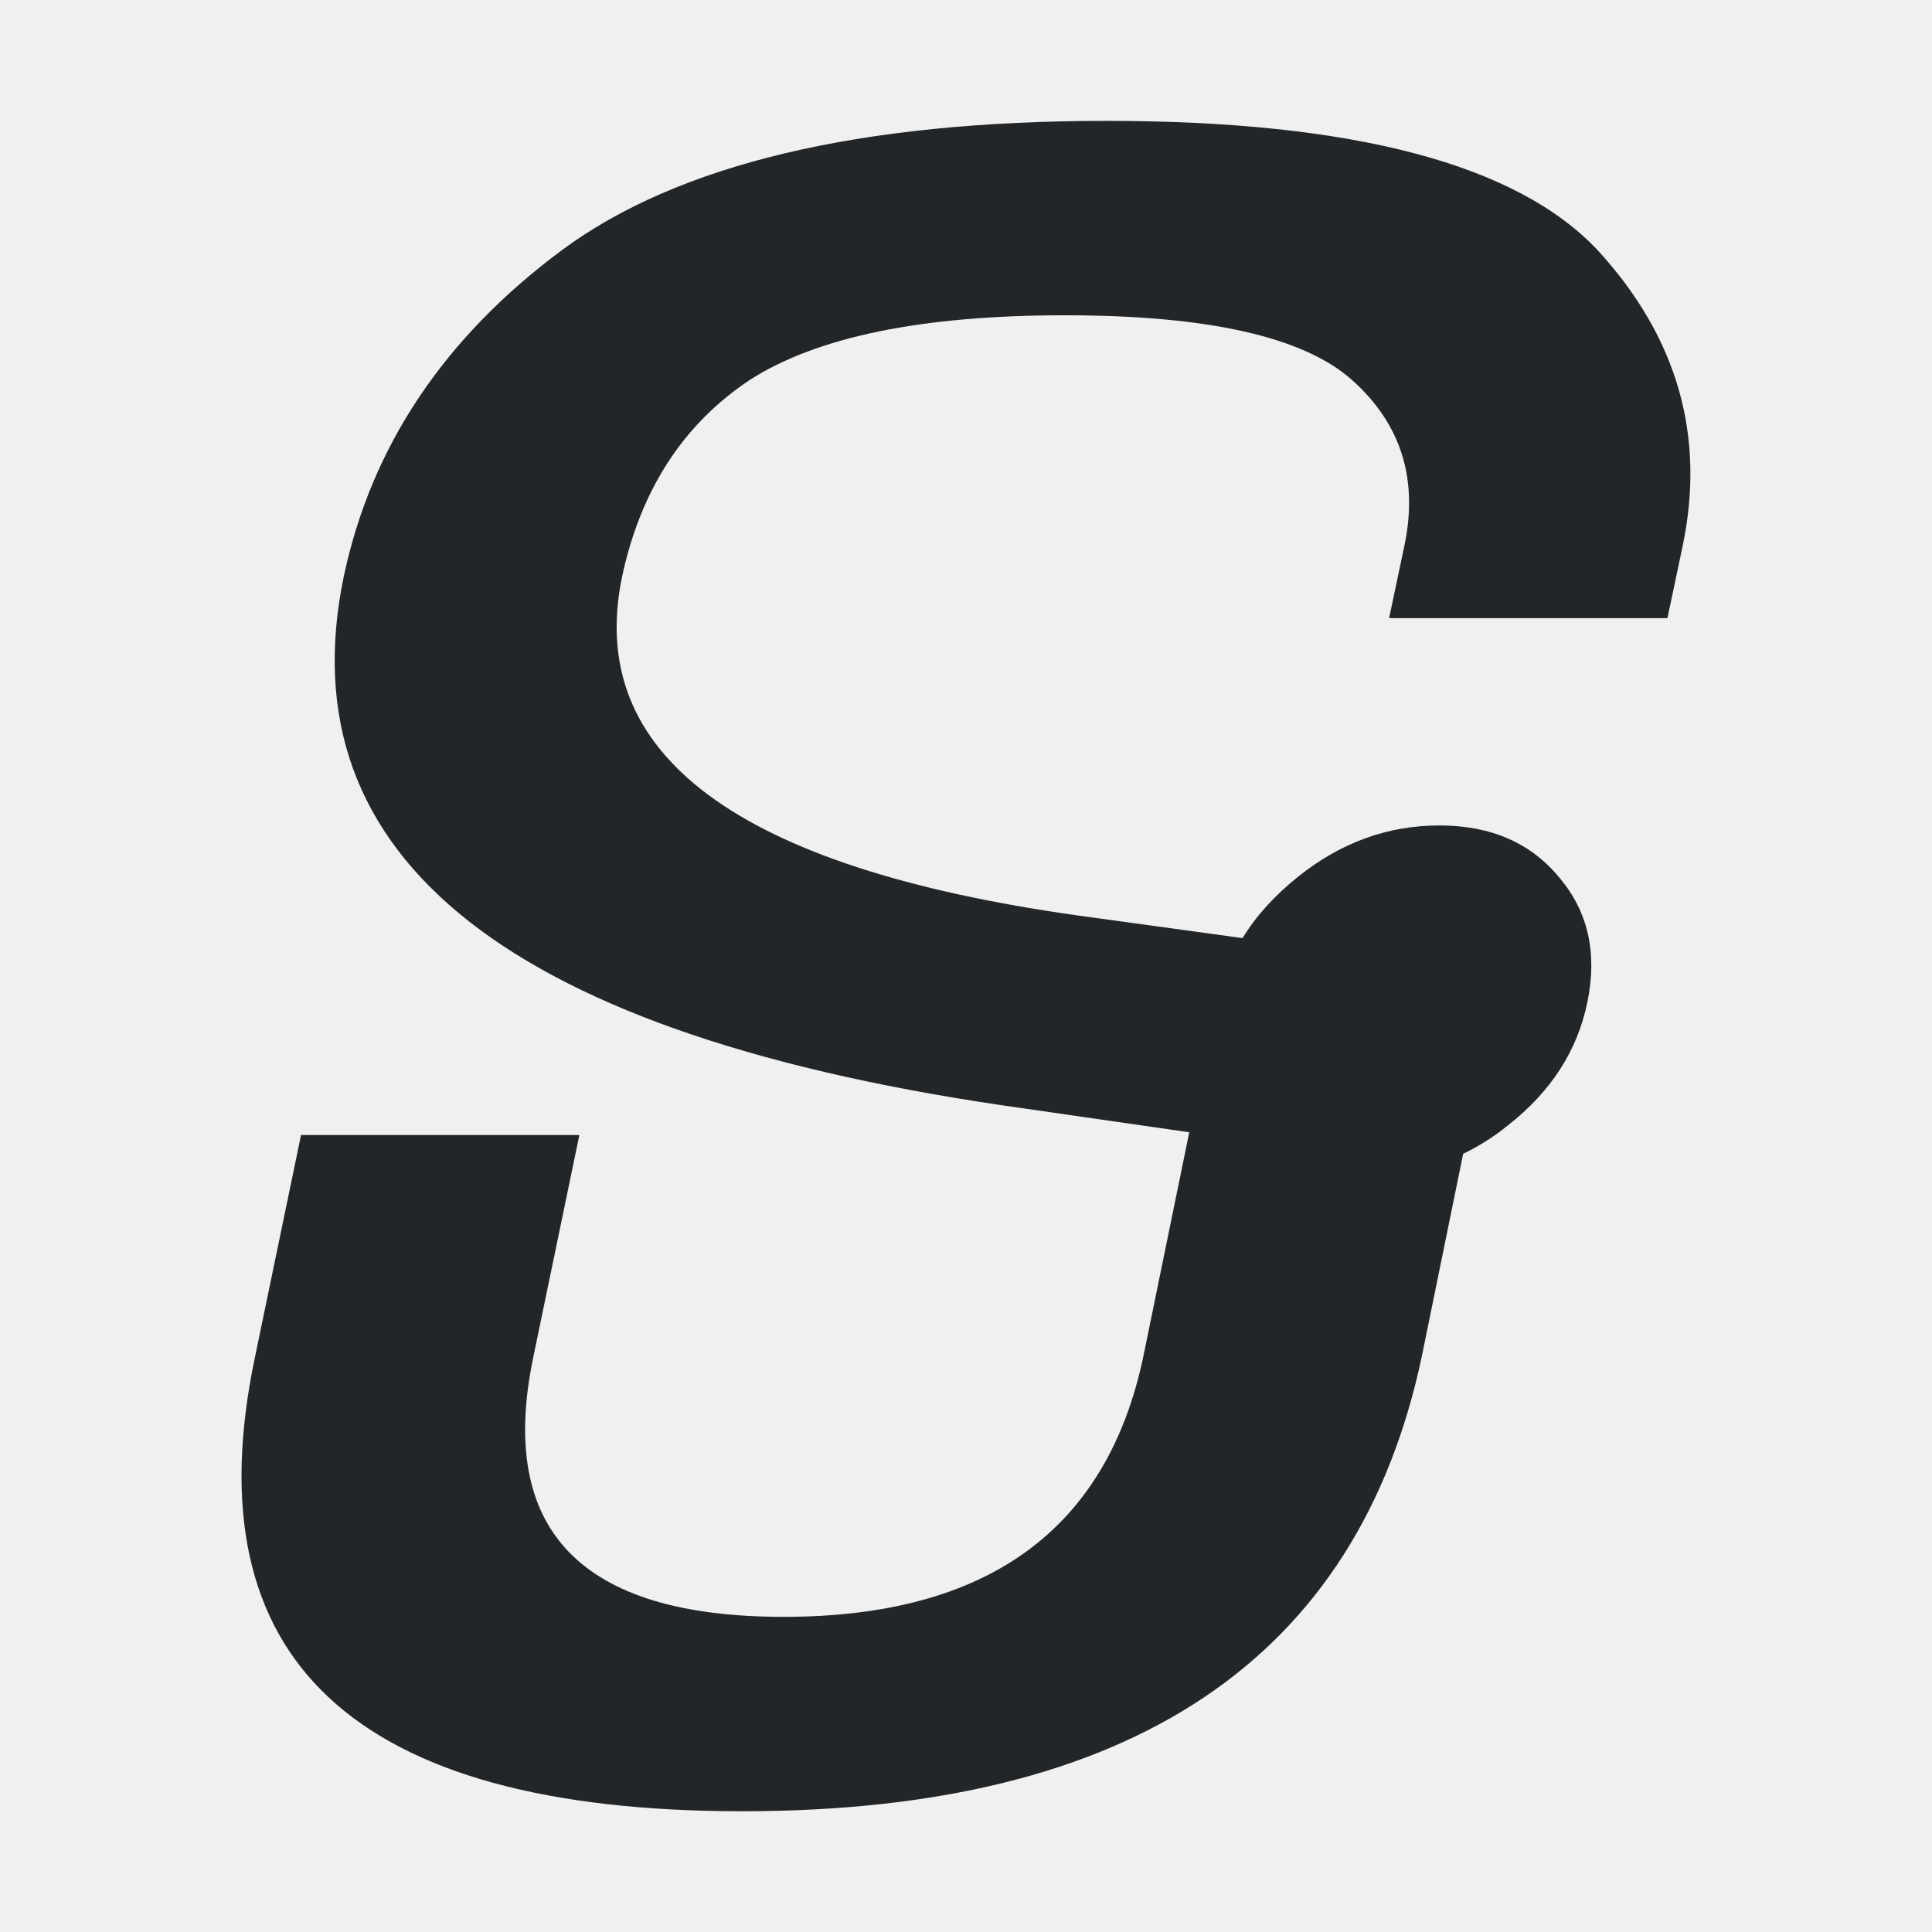
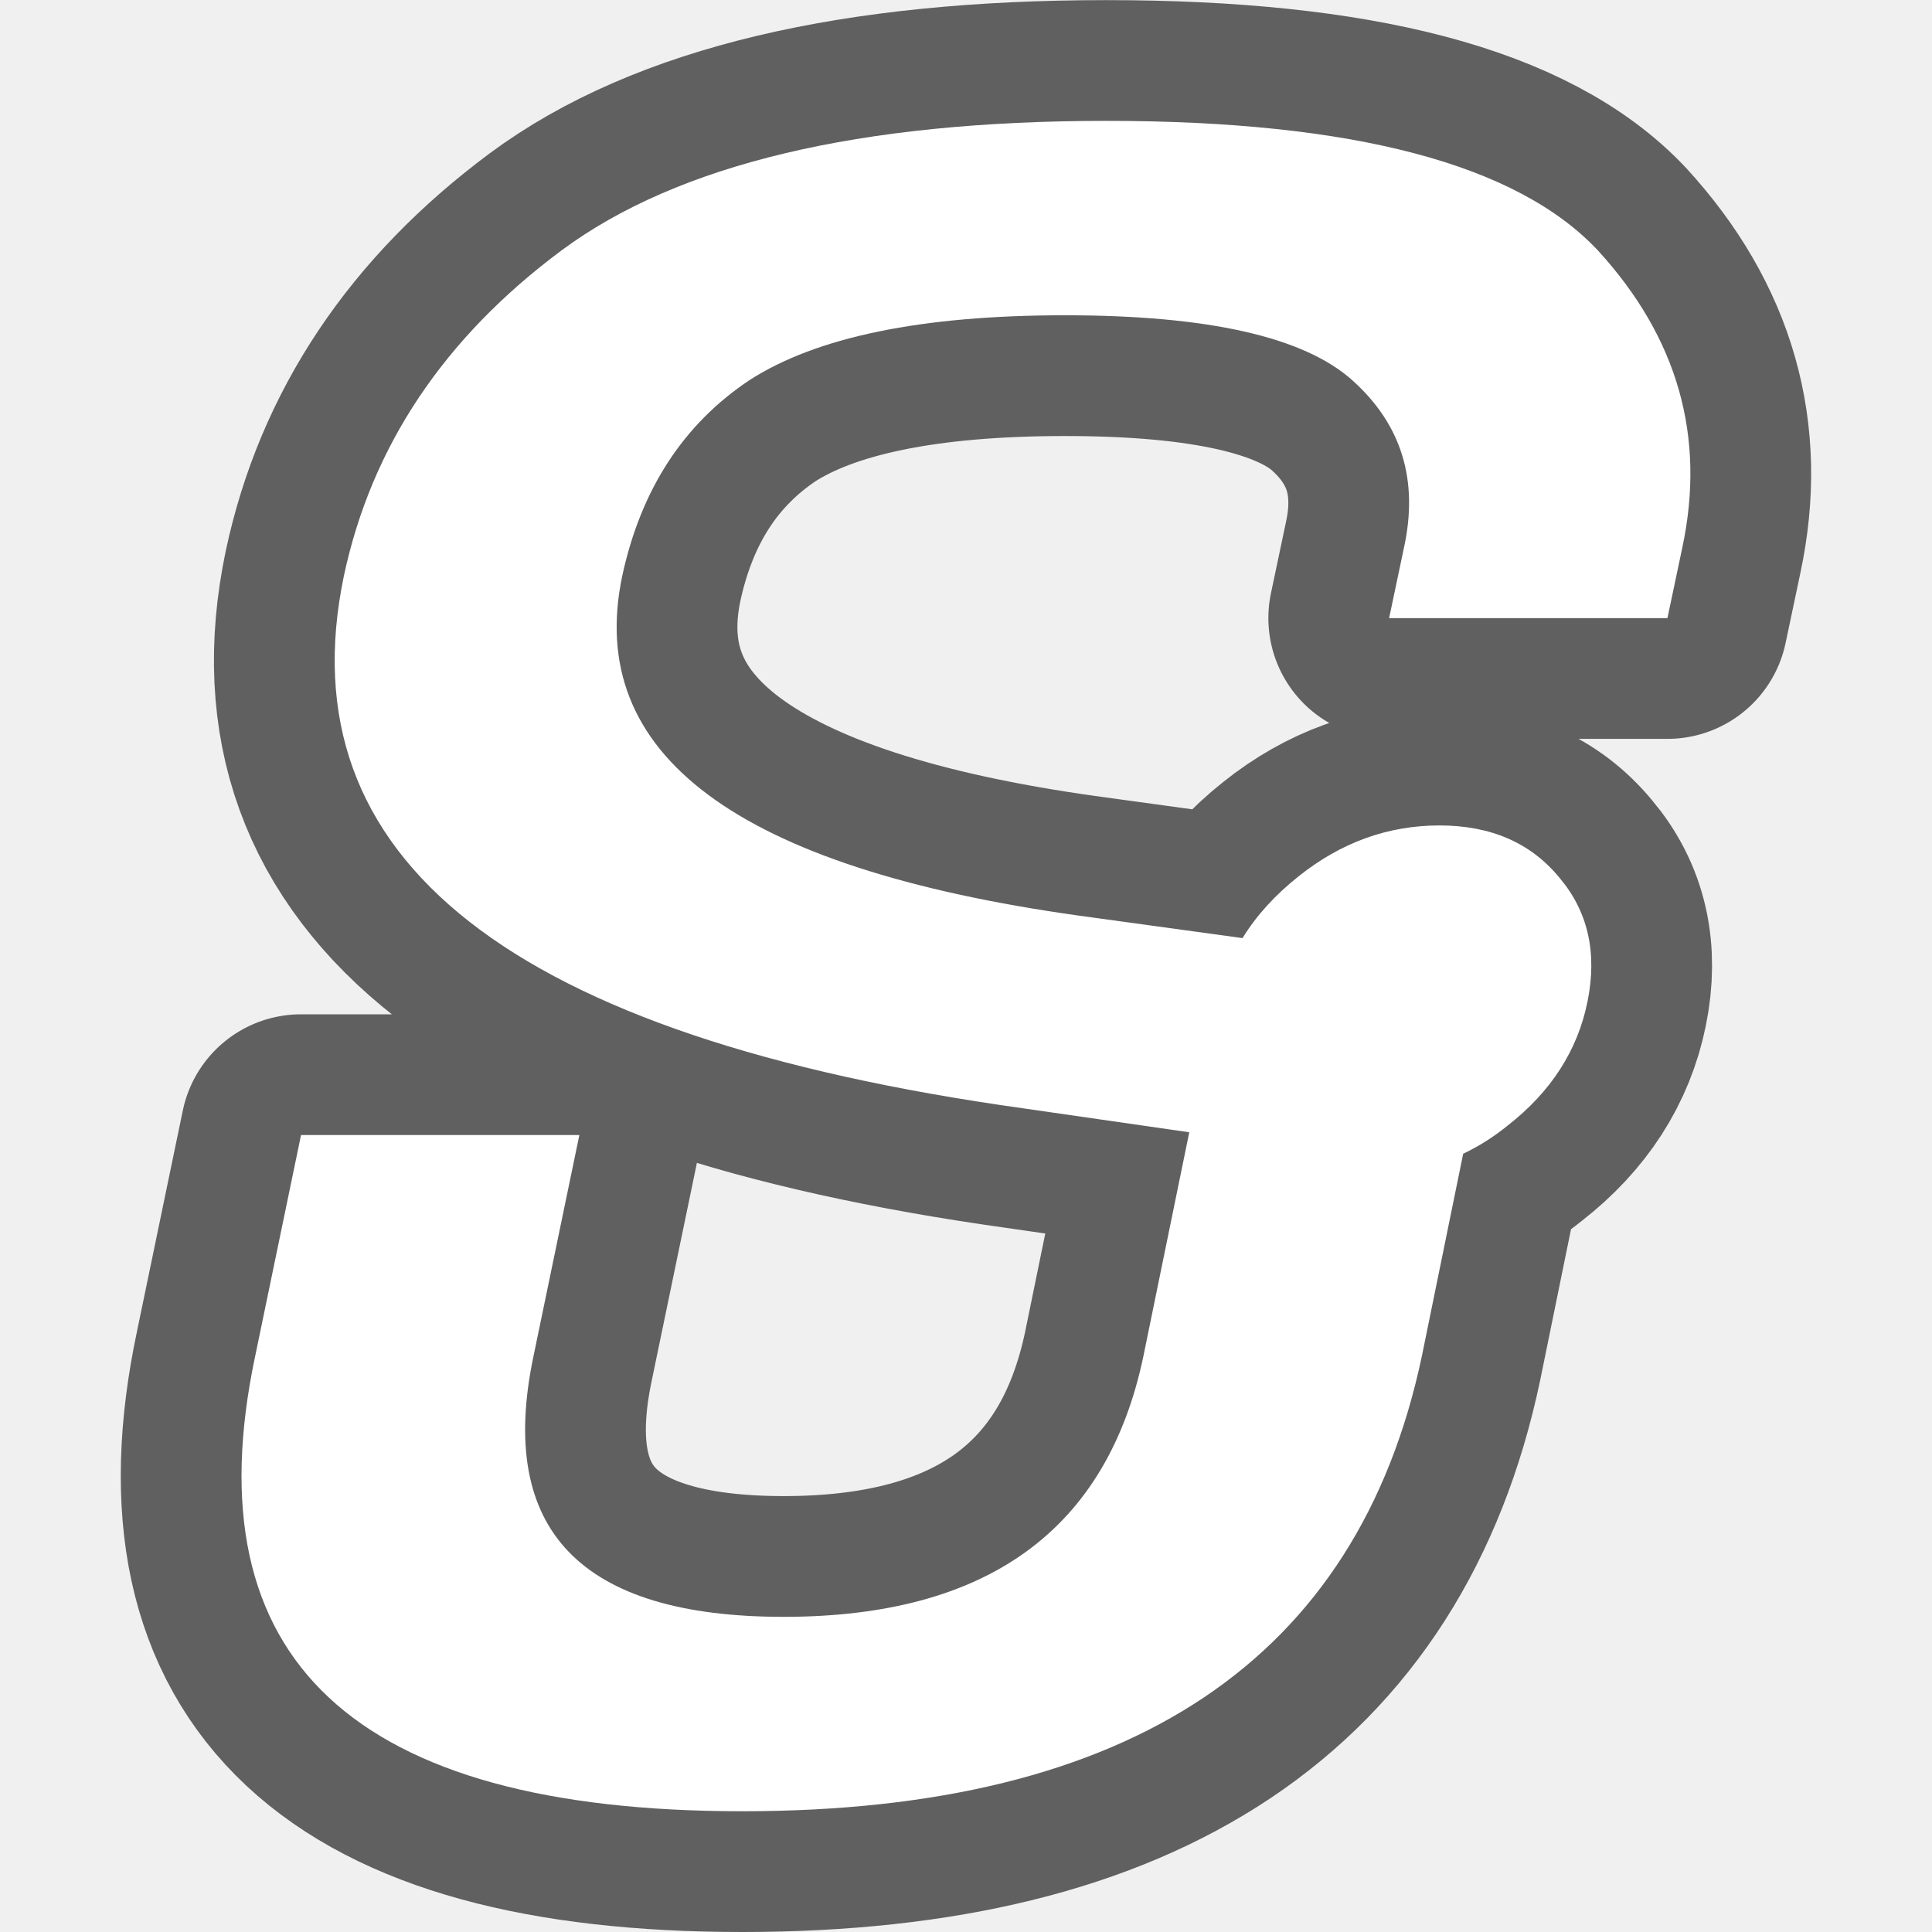
- <svg xmlns="http://www.w3.org/2000/svg" viewBox="0 0 16 16">
-   <path d="m12.118 9.552-.343 1.68q-.797 3.768-5.628 3.768-4.831 0-4.034-3.768l.38-1.832h2.305l-.38 1.832q-.454 2.158 2.072 2.158 2.526 0 2.979-2.158l.38-1.855-1.373-.198q-6.364-.887-5.628-4.41.343-1.61 1.802-2.695 1.447-1.073 4.512-1.073 3.065 0 4.071 1.073.993 1.085.699 2.462l-.123.583h-2.305l.123-.583q.184-.84-.429-1.388-.601-.537-2.379-.537-1.778 0-2.612.537-.822.548-1.054 1.622-.466 2.217 3.776 2.812l1.361.187q.172-.28.466-.513.527-.42 1.165-.42.638 0 .993.432.356.42.233 1.027-.123.607-.662 1.027-.172.14-.368.233z" fill="#232629" />
+ <svg xmlns="http://www.w3.org/2000/svg" viewBox="0 0 16 16" version="1.1" id="svg4">
+   <defs id="defs8" />
+   <path style="fill:#000000;stroke:#000000;opacity:0.6;stroke-width:2;stroke-miterlimit:4;stroke-dasharray:none;stroke-linejoin:round" id="path817" fill="#232629" d="m12.118 9.552-.343 1.68q-.797 3.768-5.628 3.768-4.831 0-4.034-3.768l.38-1.832h2.305l-.38 1.832q-.454 2.158 2.072 2.158 2.526 0 2.979-2.158l.38-1.855-1.373-.198q-6.364-.887-5.628-4.41.343-1.61 1.802-2.695 1.447-1.073 4.512-1.073 3.065 0 4.071 1.073.993 1.085.699 2.462l-.123.583h-2.305l.123-.583q.184-.84-.429-1.388-.601-.537-2.379-.537-1.778 0-2.612.537-.822.548-1.054 1.622-.466 2.217 3.776 2.812l1.361.187q.172-.28.466-.513.527-.42 1.165-.42.638 0 .993.432.356.42.233 1.027-.123.607-.662 1.027-.172.14-.368.233z" />
+   <path d="m12.118 9.552-.343 1.68q-.797 3.768-5.628 3.768-4.831 0-4.034-3.768l.38-1.832h2.305l-.38 1.832q-.454 2.158 2.072 2.158 2.526 0 2.979-2.158l.38-1.855-1.373-.198q-6.364-.887-5.628-4.41.343-1.61 1.802-2.695 1.447-1.073 4.512-1.073 3.065 0 4.071 1.073.993 1.085.699 2.462l-.123.583h-2.305l.123-.583q.184-.84-.429-1.388-.601-.537-2.379-.537-1.778 0-2.612.537-.822.548-1.054 1.622-.466 2.217 3.776 2.812l1.361.187q.172-.28.466-.513.527-.42 1.165-.42.638 0 .993.432.356.42.233 1.027-.123.607-.662 1.027-.172.14-.368.233z" fill="#232629" id="path2" style="fill:#ffffff" />
</svg>
